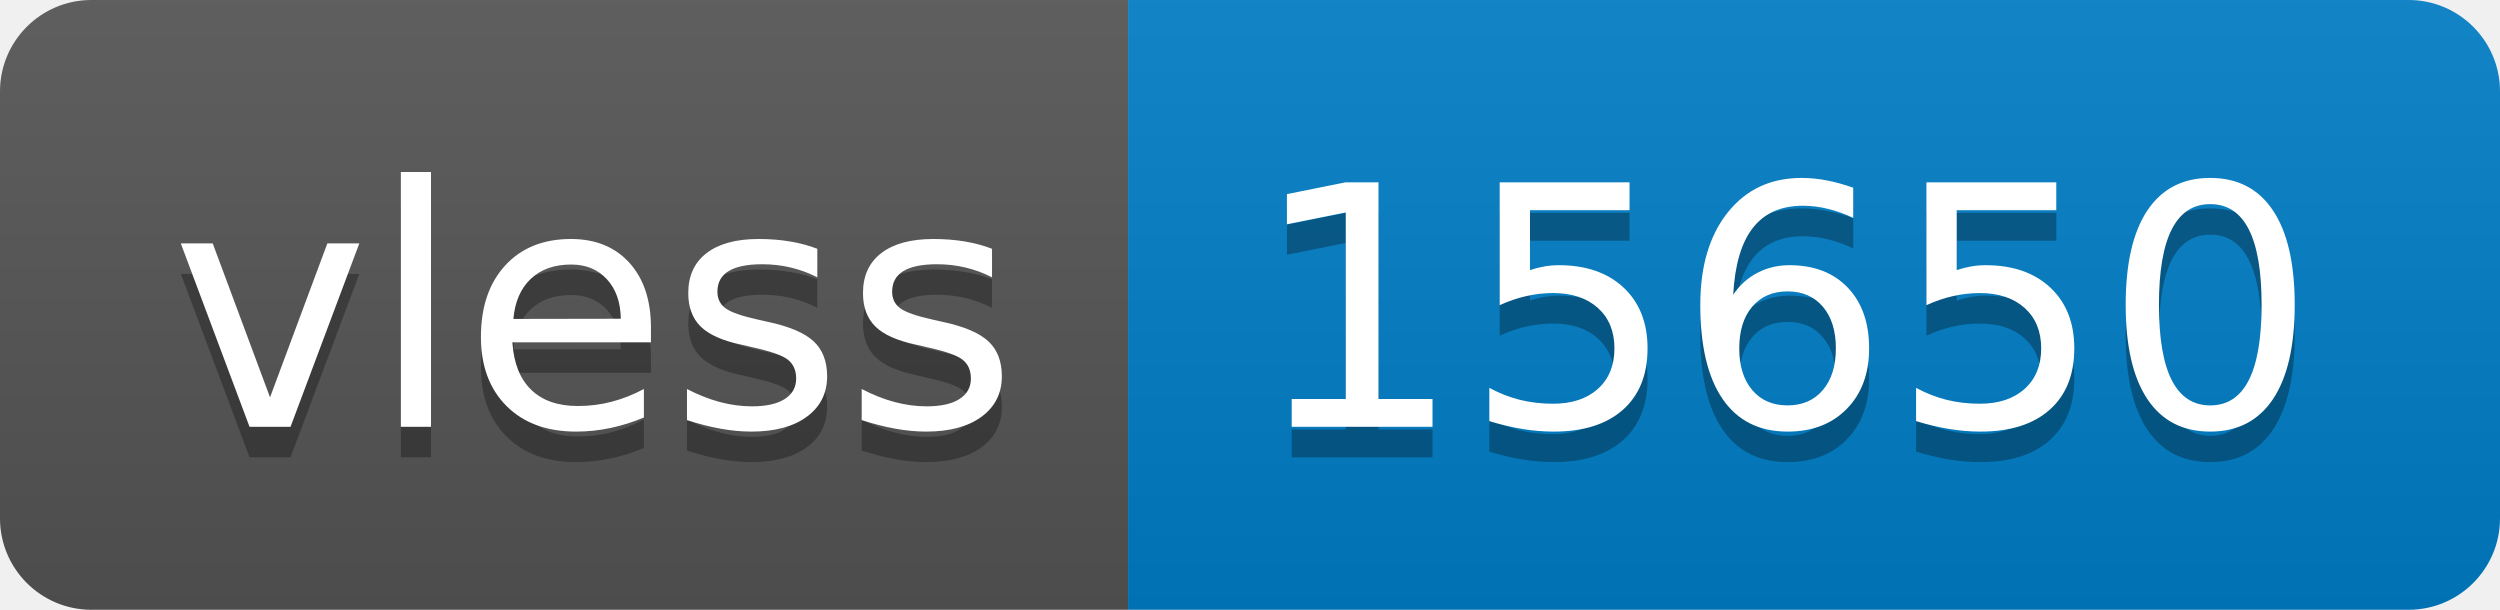
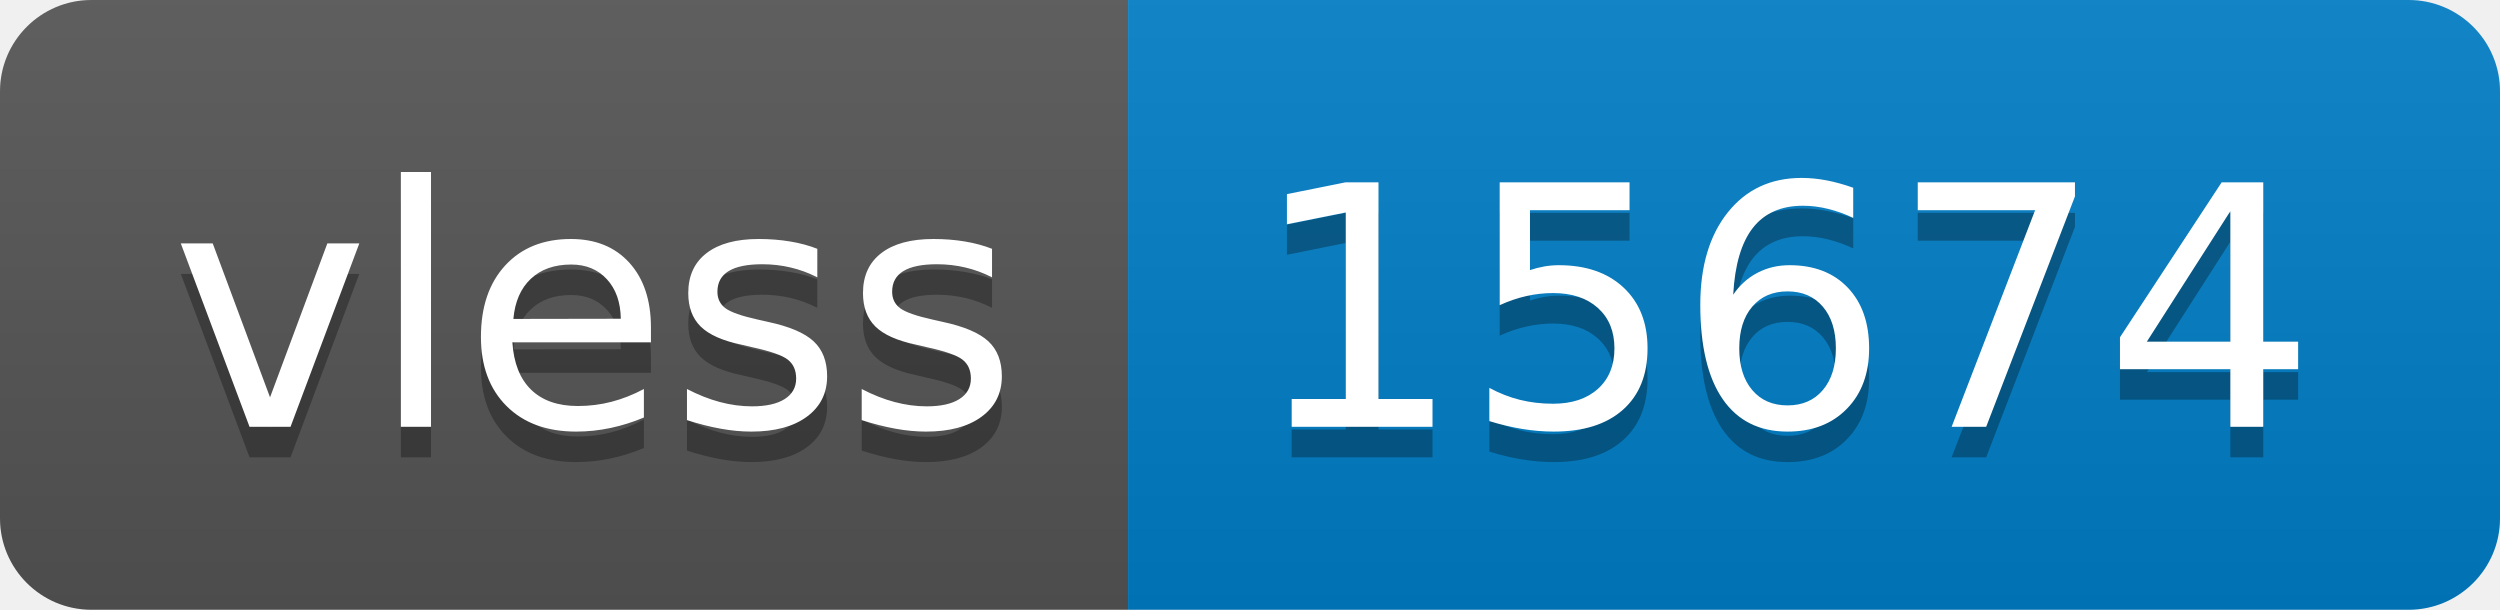
- <svg xmlns="http://www.w3.org/2000/svg" width="82" height="20" role="img" aria-label="vless: 15650">
+ <svg xmlns="http://www.w3.org/2000/svg" width="82" height="20" role="img" aria-label="vless: 15674">
  <linearGradient id="s" x2="0" y2="100%">
    <stop offset="0" stop-color="#bbb" stop-opacity=".1" />
    <stop offset="1" stop-opacity=".1" />
  </linearGradient>
  <clipPath id="r">
    <rect width="82" height="20" rx="3" fill="#fff" />
  </clipPath>
  <g clip-path="url(#r)">
    <rect width="37" height="20" fill="#555" />
    <rect x="37" width="45" height="20" fill="#007ec6" />
    <rect width="82" height="20" fill="url(#s)" />
  </g>
  <g fill="#fff" text-anchor="middle" font-family="Verdana,Geneva,DejaVu Sans,sans-serif" text-rendering="geometricPrecision" font-size="110">
    <text aria-hidden="true" x="195" y="150" fill="#010101" fill-opacity=".3" transform="scale(.1)" textLength="270">vless</text>
    <text x="195" y="140" transform="scale(.1)" fill="#fff" textLength="270">vless</text>
-     <text aria-hidden="true" x="585" y="150" fill="#010101" fill-opacity=".3" transform="scale(.1)" textLength="350">15650</text>
-     <text x="585" y="140" transform="scale(.1)" fill="#fff" textLength="350">15650</text>
+     <text aria-hidden="true" x="585" y="150" fill="#010101" fill-opacity=".3" transform="scale(.1)" textLength="350">15674</text>
+     <text x="585" y="140" transform="scale(.1)" fill="#fff" textLength="350">15674</text>
  </g>
</svg>
